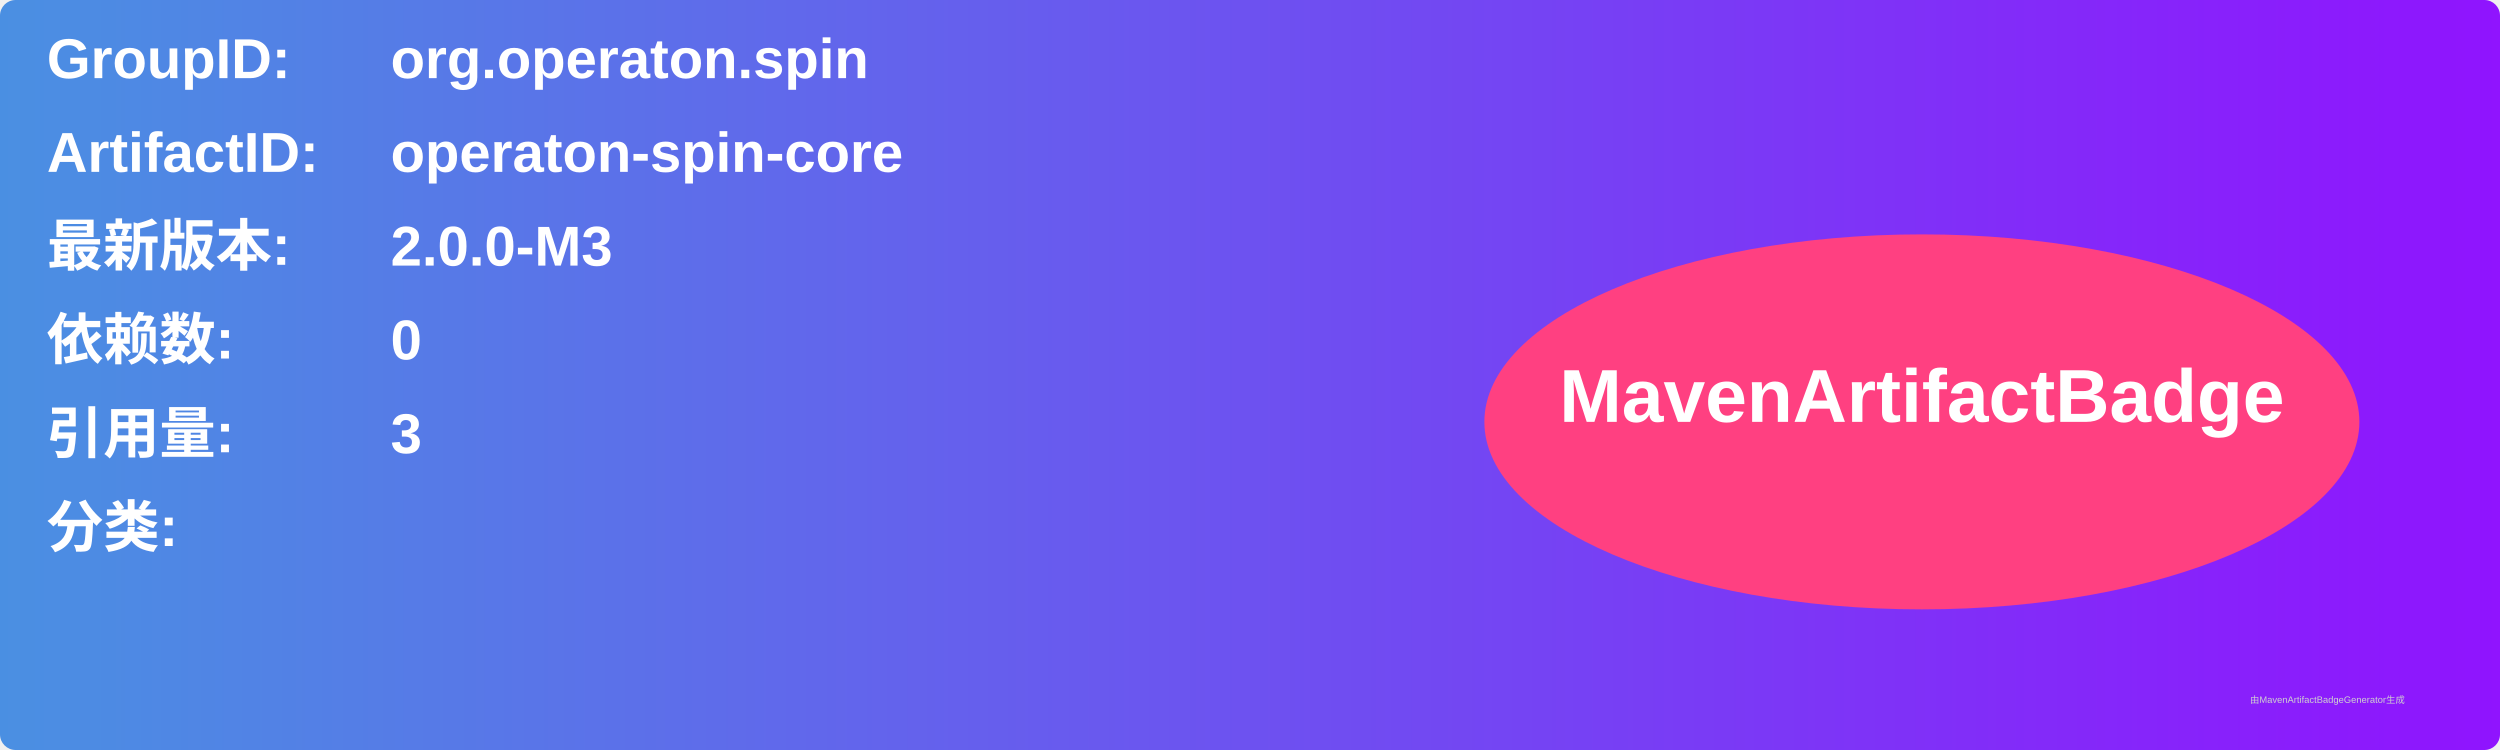
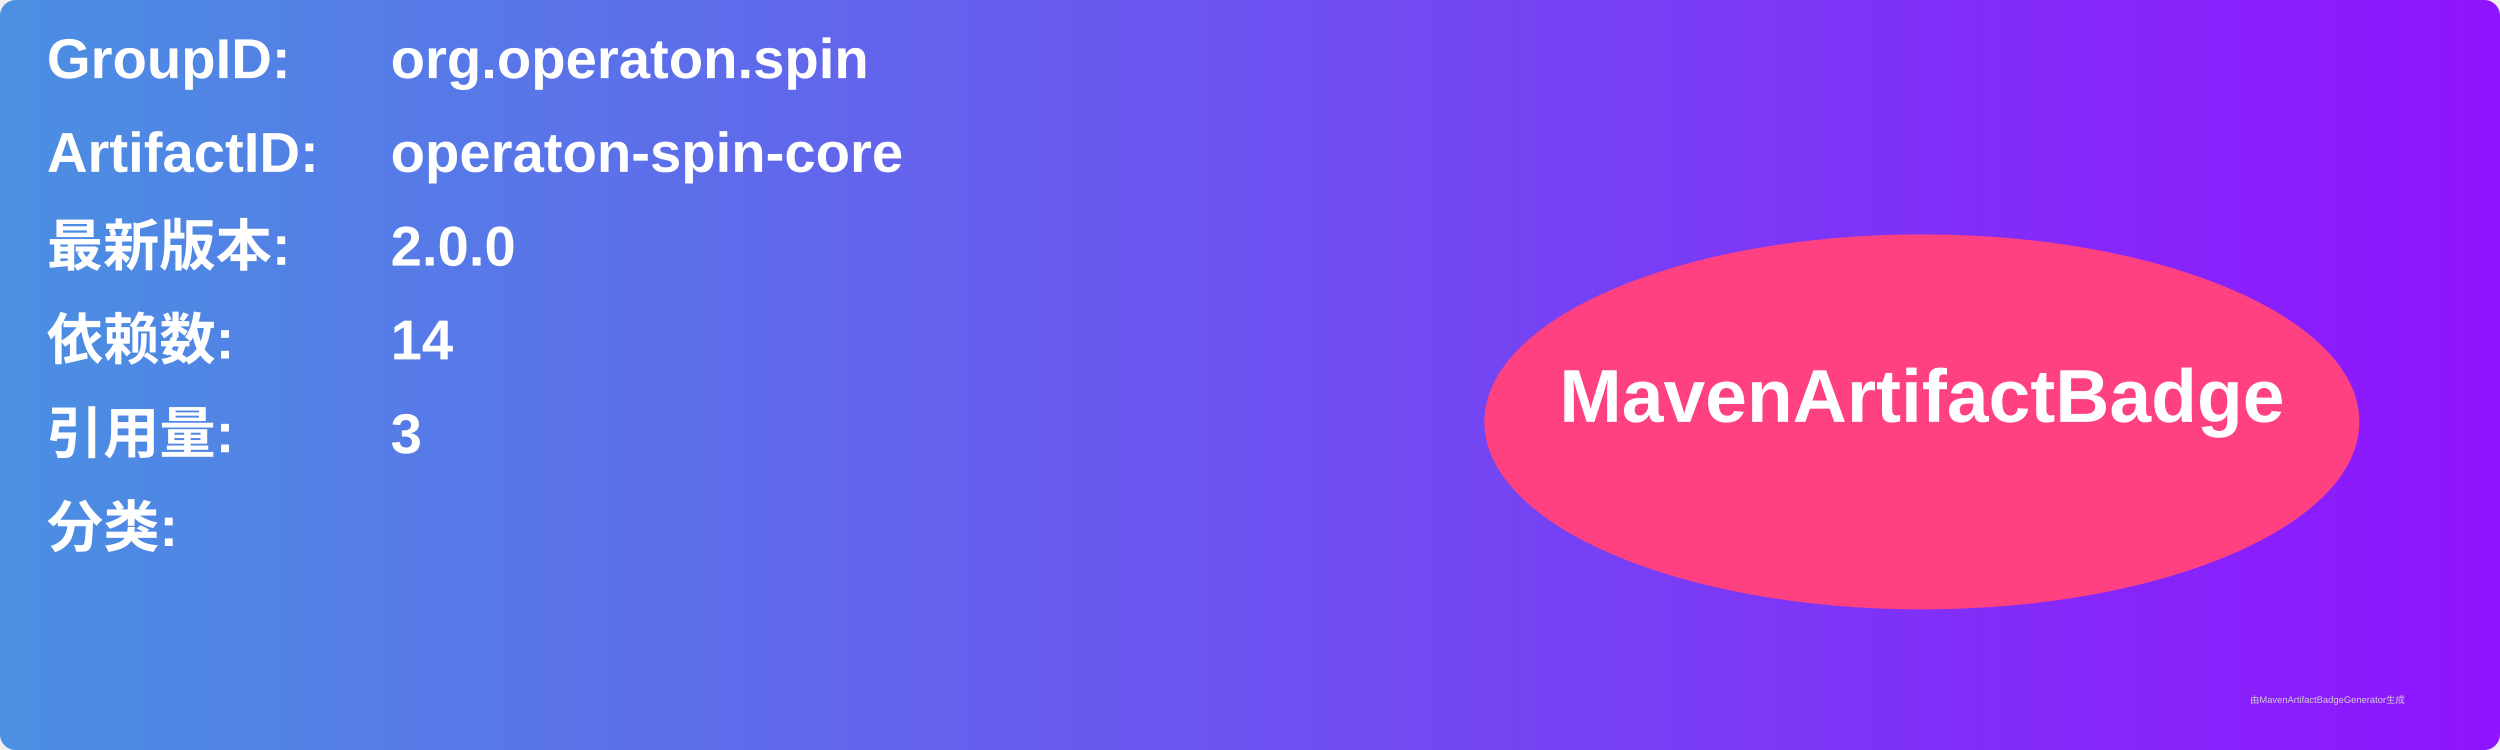
<svg xmlns="http://www.w3.org/2000/svg" width="800" height="240" viewBox="0 0 800 240">
  <linearGradient id="grad" x1="0%" y1="0%" x2="100%" y2="0%">
    <stop offset="0%" stop-color="#4a90e2" />
    <stop offset="100%" stop-color="#9013fe" />
  </linearGradient>
  <rect width="100%" height="100%" rx="5" ry="5" fill="url(#grad)" />
  <g transform="translate(15, 15)">
    <text x="0" y="10" font-family="Arial" font-size="18" fill="white" font-weight="bold" width="260">GroupID:</text>
    <text x="110" y="10" font-family="Arial" font-size="18" fill="white" font-weight="bold" width="460">org.operaton.spin</text>
    <text x="0" y="40" font-family="Arial" font-size="18" fill="white" font-weight="bold" width="260">ArtifactID:</text>
    <text x="110" y="40" font-family="Arial" font-size="18" fill="white" font-weight="bold" width="460">operaton-spin-core</text>
    <text x="0" y="70" font-family="Arial" font-size="18" fill="white" font-weight="bold">最新版本:</text>
    <text x="110" y="70" font-family="Arial" font-size="18" fill="white" font-weight="bold">
-       <tspan font-weight="bold">2.0.0-M3</tspan>
+       <tspan font-weight="bold">2.0.0</tspan>
    </text>
    <text x="0" y="100" font-family="Arial" font-size="18" fill="white" font-weight="bold">依赖数: </text>
    <text x="110" y="100" font-family="Arial" font-size="18" fill="white">
-       <tspan font-weight="bold">0</tspan>
+       <tspan font-weight="bold">14</tspan>
    </text>
    <text x="0" y="130" font-family="Arial" font-size="18" fill="white" font-weight="bold">引用量: </text>
    <text x="110" y="130" font-family="Arial" font-size="18" fill="white">
      <tspan font-weight="bold">3</tspan>
    </text>
    <text x="0" y="160" font-family="Arial" font-size="18" fill="white" font-weight="bold">分类:</text>
    <text x="10" y="190" font-family="Arial" font-size="10" fill="white">
      <tspan font-weight="bold" />
    </text>
    <ellipse cx="600" cy="120" rx="140" ry="60" fill="#ff4081" />
    <text x="600" y="120" text-anchor="middle" font-family="Arial" font-size="24" fill="white" font-weight="bold">MavenArtifactBadge</text>
  </g>
  <text x="720" y="225" font-family="Arial" font-size="3" fill="#d0d0d0">由MavenArtifactBadgeGenerator生成</text>
</svg>
